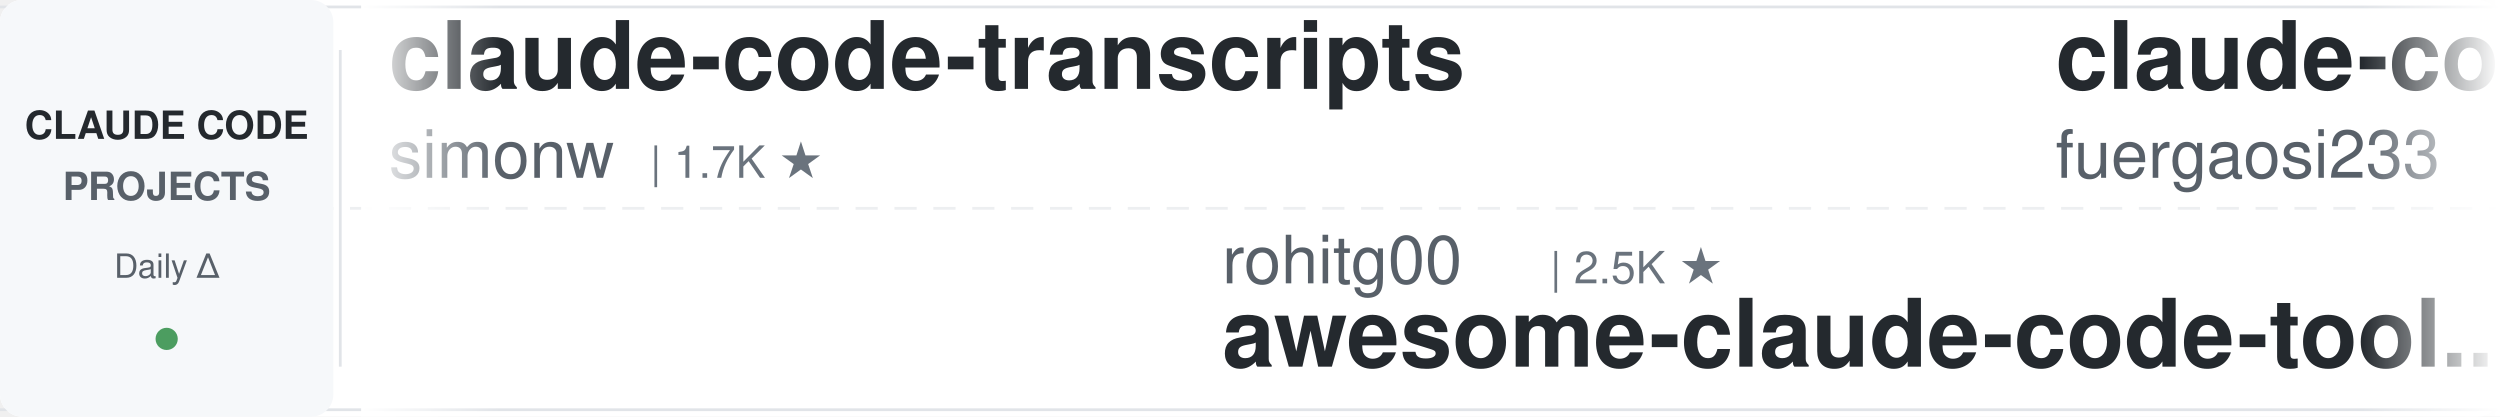
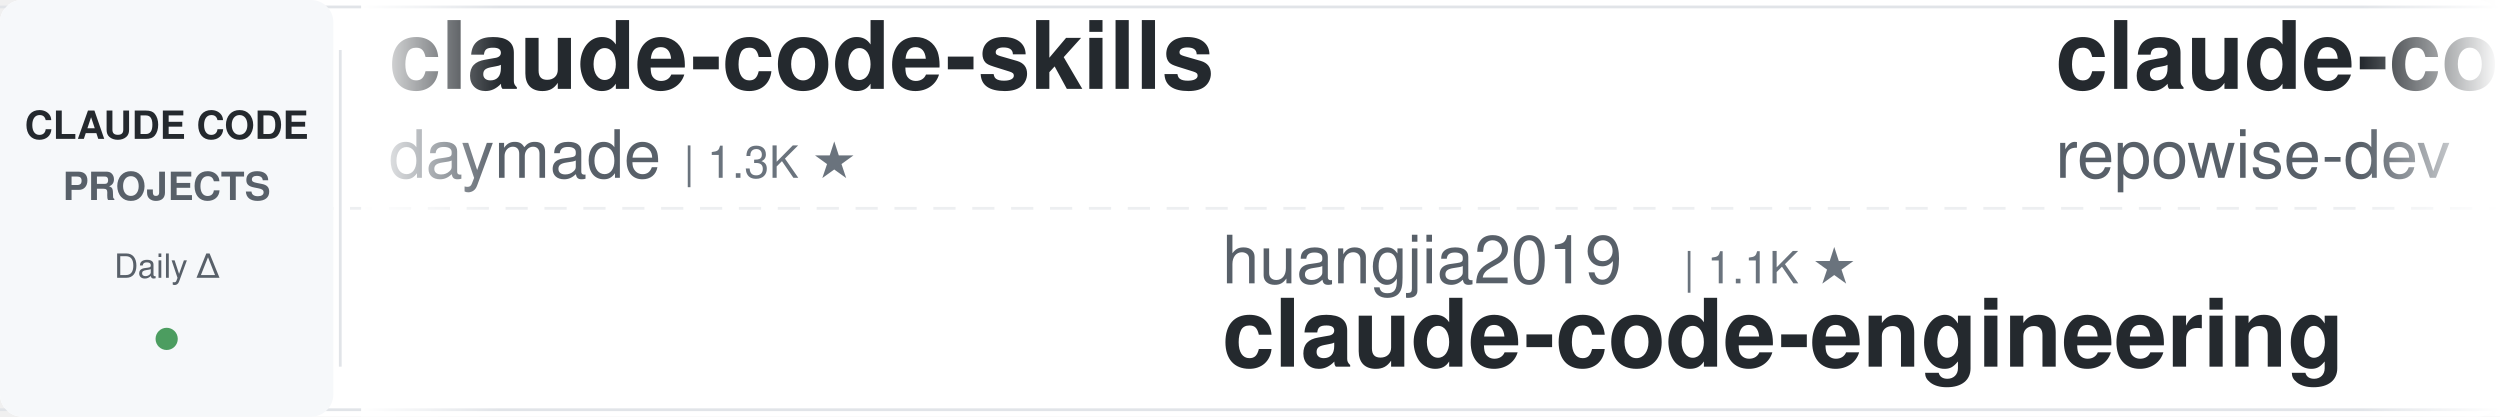
<svg xmlns="http://www.w3.org/2000/svg" width="900" height="150">
  <defs>
    <linearGradient id="leftFade" x1="0%" y1="0%" x2="100%" y2="0%">
      <stop offset="0%" style="stop-color:#ffffff;stop-opacity:1" />
      <stop offset="100%" style="stop-color:#ffffff;stop-opacity:0" />
    </linearGradient>
    <linearGradient id="rightFade" x1="0%" y1="0%" x2="100%" y2="0%">
      <stop offset="0%" style="stop-color:#ffffff;stop-opacity:0" />
      <stop offset="100%" style="stop-color:#ffffff;stop-opacity:1" />
    </linearGradient>
  </defs>
  <rect width="900" height="150" fill="#ffffff" rx="8" />
  <rect x="0" y="2" width="900" height="1" fill="#e1e4e8" />
  <rect x="0" y="147" width="900" height="1" fill="#e1e4e8" />
  <line x1="0" y1="75" x2="900" y2="75" stroke="#e1e4e8" stroke-width="1" stroke-dasharray="8 6" opacity="0.6" />
  <rect x="0" y="0" width="120" height="150" fill="#f6f8fa" rx="8" />
  <text x="60" y="50" font-family="-apple-system, BlinkMacSystemFont, 'Segoe UI', Helvetica, Arial, sans-serif" font-size="14" font-weight="600" fill="#24292e" text-anchor="middle">CLAUDE CODE</text>
  <text x="60" y="72" font-family="-apple-system, BlinkMacSystemFont, 'Segoe UI', Helvetica, Arial, sans-serif" font-size="14" font-weight="600" fill="#586069" text-anchor="middle">PROJECTS</text>
  <text x="60" y="100" font-family="-apple-system, BlinkMacSystemFont, 'Segoe UI', Helvetica, Arial, sans-serif" font-size="12" font-weight="500" fill="#586069" text-anchor="middle">Daily Δ</text>
  <circle cx="60" cy="122" r="4" fill="#22863a" opacity="0.8" />
  <rect x="122" y="18" width="1" height="114" fill="#e1e4e8" />
  <clipPath id="tickerClip">
    <rect x="130" y="0" width="770" height="150" />
  </clipPath>
  <g clip-path="url(#tickerClip)">
    <g id="tickerItems">
      <animateTransform attributeName="transform" attributeType="XML" type="translate" from="0 0" to="-3000 0" dur="54s" repeatCount="indefinite" />
      <g transform="translate(0, 0)">
-         <text x="140" y="32" font-family="-apple-system, BlinkMacSystemFont, 'Segoe UI', Helvetica, Arial, sans-serif" font-size="34" font-weight="600" fill="#24292e">claude-code-transcripts</text>
-         <text x="140" y="64" font-family="-apple-system, BlinkMacSystemFont, 'Segoe UI', Helvetica, Arial, sans-serif" font-size="24" font-weight="400" fill="#586069">simonw</text>
-         <text x="234" y="64" font-family="-apple-system, BlinkMacSystemFont, 'Segoe UI', Helvetica, Arial, sans-serif" font-size="16" font-weight="500" fill="#6a737d">| 1.7K ★</text>
-       </g>
-       <g transform="translate(300, 0)">
-         <text x="140" y="102" font-family="-apple-system, BlinkMacSystemFont, 'Segoe UI', Helvetica, Arial, sans-serif" font-size="24" font-weight="400" fill="#586069">rohitg00</text>
-         <text x="258" y="102" font-family="-apple-system, BlinkMacSystemFont, 'Segoe UI', Helvetica, Arial, sans-serif" font-size="16" font-weight="500" fill="#6a737d">| 2.5K ★</text>
-         <text x="140" y="132" font-family="-apple-system, BlinkMacSystemFont, 'Segoe UI', Helvetica, Arial, sans-serif" font-size="34" font-weight="600" fill="#24292e">awesome-claude-code-tool...</text>
-       </g>
-       <g transform="translate(600, 0)">
-         <text x="140" y="32" font-family="-apple-system, BlinkMacSystemFont, 'Segoe UI', Helvetica, Arial, sans-serif" font-size="34" font-weight="600" fill="#24292e">claude-code-proxy</text>
-         <text x="140" y="64" font-family="-apple-system, BlinkMacSystemFont, 'Segoe UI', Helvetica, Arial, sans-serif" font-size="24" font-weight="400" fill="#586069">fuergaosi233</text>
-         <text x="306" y="64" font-family="-apple-system, BlinkMacSystemFont, 'Segoe UI', Helvetica, Arial, sans-serif" font-size="16" font-weight="500" fill="#6a737d">| 2.8K ★</text>
-       </g>
-       <g transform="translate(900, 0)">
-         <text x="140" y="102" font-family="-apple-system, BlinkMacSystemFont, 'Segoe UI', Helvetica, Arial, sans-serif" font-size="24" font-weight="400" fill="#586069">zebbern</text>
-         <text x="246" y="102" font-family="-apple-system, BlinkMacSystemFont, 'Segoe UI', Helvetica, Arial, sans-serif" font-size="16" font-weight="500" fill="#6a737d">| 4.6K ★</text>
-         <text x="140" y="132" font-family="-apple-system, BlinkMacSystemFont, 'Segoe UI', Helvetica, Arial, sans-serif" font-size="34" font-weight="600" fill="#24292e">claude-code-guide</text>
-       </g>
-       <g transform="translate(1200, 0)">
-         <text x="140" y="32" font-family="-apple-system, BlinkMacSystemFont, 'Segoe UI', Helvetica, Arial, sans-serif" font-size="34" font-weight="600" fill="#24292e">claude-code-tips</text>
-         <text x="140" y="64" font-family="-apple-system, BlinkMacSystemFont, 'Segoe UI', Helvetica, Arial, sans-serif" font-size="24" font-weight="400" fill="#586069">ykdojo</text>
-         <text x="234" y="64" font-family="-apple-system, BlinkMacSystemFont, 'Segoe UI', Helvetica, Arial, sans-serif" font-size="16" font-weight="500" fill="#6a737d">| 9.6K ★</text>
-       </g>
-       <g transform="translate(1500, 0)">
-         <text x="140" y="102" font-family="-apple-system, BlinkMacSystemFont, 'Segoe UI', Helvetica, Arial, sans-serif" font-size="24" font-weight="400" fill="#586069">SeemSeam</text>
-         <text x="258" y="102" font-family="-apple-system, BlinkMacSystemFont, 'Segoe UI', Helvetica, Arial, sans-serif" font-size="16" font-weight="500" fill="#6a737d">| 3.4K ★</text>
-         <text x="140" y="132" font-family="-apple-system, BlinkMacSystemFont, 'Segoe UI', Helvetica, Arial, sans-serif" font-size="34" font-weight="600" fill="#24292e">claude_codex_bridge</text>
-       </g>
-       <g transform="translate(1800, 0)">
-         <text x="140" y="32" font-family="-apple-system, BlinkMacSystemFont, 'Segoe UI', Helvetica, Arial, sans-serif" font-size="34" font-weight="600" fill="#24292e">claude-code-spec-workflo...</text>
-         <text x="140" y="64" font-family="-apple-system, BlinkMacSystemFont, 'Segoe UI', Helvetica, Arial, sans-serif" font-size="24" font-weight="400" fill="#586069">Pimzino</text>
-         <text x="246" y="64" font-family="-apple-system, BlinkMacSystemFont, 'Segoe UI', Helvetica, Arial, sans-serif" font-size="16" font-weight="500" fill="#6a737d">| 3.8K ★</text>
-       </g>
-       <g transform="translate(2100, 0)">
-         <text x="140" y="102" font-family="-apple-system, BlinkMacSystemFont, 'Segoe UI', Helvetica, Arial, sans-serif" font-size="24" font-weight="400" fill="#586069">multica-ai</text>
-         <text x="282" y="102" font-family="-apple-system, BlinkMacSystemFont, 'Segoe UI', Helvetica, Arial, sans-serif" font-size="16" font-weight="500" fill="#6a737d">| 201.7K ★</text>
-         <text x="140" y="132" font-family="-apple-system, BlinkMacSystemFont, 'Segoe UI', Helvetica, Arial, sans-serif" font-size="34" font-weight="600" fill="#24292e">andrej-karpathy-skills</text>
-       </g>
-       <g transform="translate(2400, 0)">
        <text x="140" y="32" font-family="-apple-system, BlinkMacSystemFont, 'Segoe UI', Helvetica, Arial, sans-serif" font-size="34" font-weight="600" fill="#24292e">claude-code-skills</text>
        <text x="140" y="64" font-family="-apple-system, BlinkMacSystemFont, 'Segoe UI', Helvetica, Arial, sans-serif" font-size="24" font-weight="400" fill="#586069">daymade</text>
        <text x="246" y="64" font-family="-apple-system, BlinkMacSystemFont, 'Segoe UI', Helvetica, Arial, sans-serif" font-size="16" font-weight="500" fill="#6a737d">| 1.3K ★</text>
      </g>
+       <g transform="translate(300, 0)">
+         <text x="140" y="102" font-family="-apple-system, BlinkMacSystemFont, 'Segoe UI', Helvetica, Arial, sans-serif" font-size="24" font-weight="400" fill="#586069">huangjia2019</text>
+         <text x="306" y="102" font-family="-apple-system, BlinkMacSystemFont, 'Segoe UI', Helvetica, Arial, sans-serif" font-size="16" font-weight="500" fill="#6a737d">| 1.1K ★</text>
+         <text x="140" y="132" font-family="-apple-system, BlinkMacSystemFont, 'Segoe UI', Helvetica, Arial, sans-serif" font-size="34" font-weight="600" fill="#24292e">claude-code-engineering</text>
+       </g>
+       <g transform="translate(600, 0)">
+         <text x="140" y="32" font-family="-apple-system, BlinkMacSystemFont, 'Segoe UI', Helvetica, Arial, sans-serif" font-size="34" font-weight="600" fill="#24292e">claude-code-prompts</text>
+         <text x="140" y="64" font-family="-apple-system, BlinkMacSystemFont, 'Segoe UI', Helvetica, Arial, sans-serif" font-size="24" font-weight="400" fill="#586069">repowise-dev</text>
+         <text x="306" y="64" font-family="-apple-system, BlinkMacSystemFont, 'Segoe UI', Helvetica, Arial, sans-serif" font-size="16" font-weight="500" fill="#6a737d">| 1.2K ★</text>
+       </g>
+       <g transform="translate(900, 0)">
+         <text x="140" y="102" font-family="-apple-system, BlinkMacSystemFont, 'Segoe UI', Helvetica, Arial, sans-serif" font-size="24" font-weight="400" fill="#586069">feiskyer</text>
+         <text x="258" y="102" font-family="-apple-system, BlinkMacSystemFont, 'Segoe UI', Helvetica, Arial, sans-serif" font-size="16" font-weight="500" fill="#6a737d">| 1.6K ★</text>
+         <text x="140" y="132" font-family="-apple-system, BlinkMacSystemFont, 'Segoe UI', Helvetica, Arial, sans-serif" font-size="34" font-weight="600" fill="#24292e">claude-code-settings</text>
+       </g>
+       <g transform="translate(1200, 0)">
+         <text x="140" y="32" font-family="-apple-system, BlinkMacSystemFont, 'Segoe UI', Helvetica, Arial, sans-serif" font-size="34" font-weight="600" fill="#24292e">claude-code-best-practic...</text>
+         <text x="140" y="64" font-family="-apple-system, BlinkMacSystemFont, 'Segoe UI', Helvetica, Arial, sans-serif" font-size="24" font-weight="400" fill="#586069">shanraisshan</text>
+         <text x="306" y="64" font-family="-apple-system, BlinkMacSystemFont, 'Segoe UI', Helvetica, Arial, sans-serif" font-size="16" font-weight="500" fill="#6a737d">| 64.4K ★</text>
+       </g>
+       <g transform="translate(1500, 0)">
+         <text x="140" y="102" font-family="-apple-system, BlinkMacSystemFont, 'Segoe UI', Helvetica, Arial, sans-serif" font-size="24" font-weight="400" fill="#586069">digitalsamba</text>
+         <text x="306" y="102" font-family="-apple-system, BlinkMacSystemFont, 'Segoe UI', Helvetica, Arial, sans-serif" font-size="16" font-weight="500" fill="#6a737d">| 1.9K ★</text>
+         <text x="140" y="132" font-family="-apple-system, BlinkMacSystemFont, 'Segoe UI', Helvetica, Arial, sans-serif" font-size="34" font-weight="600" fill="#24292e">claude-code-video-toolki...</text>
+       </g>
+       <g transform="translate(1800, 0)">
+         <text x="140" y="32" font-family="-apple-system, BlinkMacSystemFont, 'Segoe UI', Helvetica, Arial, sans-serif" font-size="34" font-weight="600" fill="#24292e">claude-code-book</text>
+         <text x="140" y="64" font-family="-apple-system, BlinkMacSystemFont, 'Segoe UI', Helvetica, Arial, sans-serif" font-size="24" font-weight="400" fill="#586069">lintsinghua</text>
+         <text x="294" y="64" font-family="-apple-system, BlinkMacSystemFont, 'Segoe UI', Helvetica, Arial, sans-serif" font-size="16" font-weight="500" fill="#6a737d">| 4.1K ★</text>
+       </g>
+       <g transform="translate(2100, 0)">
+         <text x="140" y="102" font-family="-apple-system, BlinkMacSystemFont, 'Segoe UI', Helvetica, Arial, sans-serif" font-size="24" font-weight="400" fill="#586069">JrCx7scC</text>
+         <text x="258" y="102" font-family="-apple-system, BlinkMacSystemFont, 'Segoe UI', Helvetica, Arial, sans-serif" font-size="16" font-weight="500" fill="#6a737d">| 373 ★</text>
+         <text x="140" y="132" font-family="-apple-system, BlinkMacSystemFont, 'Segoe UI', Helvetica, Arial, sans-serif" font-size="34" font-weight="600" fill="#24292e">claude-code-source</text>
+       </g>
+       <g transform="translate(2400, 0)">
+         <text x="140" y="32" font-family="-apple-system, BlinkMacSystemFont, 'Segoe UI', Helvetica, Arial, sans-serif" font-size="34" font-weight="600" fill="#24292e">Claude-Code-Source-Study</text>
+         <text x="140" y="64" font-family="-apple-system, BlinkMacSystemFont, 'Segoe UI', Helvetica, Arial, sans-serif" font-size="24" font-weight="400" fill="#586069">luyao618</text>
+         <text x="258" y="64" font-family="-apple-system, BlinkMacSystemFont, 'Segoe UI', Helvetica, Arial, sans-serif" font-size="16" font-weight="500" fill="#6a737d">| 1.7K ★</text>
+       </g>
      <g transform="translate(2700, 0)">
-         <text x="140" y="102" font-family="-apple-system, BlinkMacSystemFont, 'Segoe UI', Helvetica, Arial, sans-serif" font-size="24" font-weight="400" fill="#586069">krusemediallc</text>
-         <text x="318" y="102" font-family="-apple-system, BlinkMacSystemFont, 'Segoe UI', Helvetica, Arial, sans-serif" font-size="16" font-weight="500" fill="#6a737d">| 1.2K ★</text>
-         <text x="140" y="132" font-family="-apple-system, BlinkMacSystemFont, 'Segoe UI', Helvetica, Arial, sans-serif" font-size="34" font-weight="600" fill="#24292e">arcads-claude-code</text>
+         <text x="140" y="102" font-family="-apple-system, BlinkMacSystemFont, 'Segoe UI', Helvetica, Arial, sans-serif" font-size="24" font-weight="400" fill="#586069">OneRedOak</text>
+         <text x="270" y="102" font-family="-apple-system, BlinkMacSystemFont, 'Segoe UI', Helvetica, Arial, sans-serif" font-size="16" font-weight="500" fill="#6a737d">| 3.9K ★</text>
+         <text x="140" y="132" font-family="-apple-system, BlinkMacSystemFont, 'Segoe UI', Helvetica, Arial, sans-serif" font-size="34" font-weight="600" fill="#24292e">claude-code-workflows</text>
      </g>
      <g transform="translate(3000, 0)">
-         <text x="140" y="32" font-family="-apple-system, BlinkMacSystemFont, 'Segoe UI', Helvetica, Arial, sans-serif" font-size="34" font-weight="600" fill="#24292e">claude-code-transcripts</text>
-         <text x="140" y="64" font-family="-apple-system, BlinkMacSystemFont, 'Segoe UI', Helvetica, Arial, sans-serif" font-size="24" font-weight="400" fill="#586069">simonw</text>
-         <text x="234" y="64" font-family="-apple-system, BlinkMacSystemFont, 'Segoe UI', Helvetica, Arial, sans-serif" font-size="16" font-weight="500" fill="#6a737d">| 1.7K ★</text>
+         <text x="140" y="32" font-family="-apple-system, BlinkMacSystemFont, 'Segoe UI', Helvetica, Arial, sans-serif" font-size="34" font-weight="600" fill="#24292e">claude-code-skills</text>
+         <text x="140" y="64" font-family="-apple-system, BlinkMacSystemFont, 'Segoe UI', Helvetica, Arial, sans-serif" font-size="24" font-weight="400" fill="#586069">daymade</text>
+         <text x="246" y="64" font-family="-apple-system, BlinkMacSystemFont, 'Segoe UI', Helvetica, Arial, sans-serif" font-size="16" font-weight="500" fill="#6a737d">| 1.3K ★</text>
      </g>
      <g transform="translate(3300, 0)">
-         <text x="140" y="102" font-family="-apple-system, BlinkMacSystemFont, 'Segoe UI', Helvetica, Arial, sans-serif" font-size="24" font-weight="400" fill="#586069">rohitg00</text>
-         <text x="258" y="102" font-family="-apple-system, BlinkMacSystemFont, 'Segoe UI', Helvetica, Arial, sans-serif" font-size="16" font-weight="500" fill="#6a737d">| 2.5K ★</text>
-         <text x="140" y="132" font-family="-apple-system, BlinkMacSystemFont, 'Segoe UI', Helvetica, Arial, sans-serif" font-size="34" font-weight="600" fill="#24292e">awesome-claude-code-tool...</text>
+         <text x="140" y="102" font-family="-apple-system, BlinkMacSystemFont, 'Segoe UI', Helvetica, Arial, sans-serif" font-size="24" font-weight="400" fill="#586069">huangjia2019</text>
+         <text x="306" y="102" font-family="-apple-system, BlinkMacSystemFont, 'Segoe UI', Helvetica, Arial, sans-serif" font-size="16" font-weight="500" fill="#6a737d">| 1.1K ★</text>
+         <text x="140" y="132" font-family="-apple-system, BlinkMacSystemFont, 'Segoe UI', Helvetica, Arial, sans-serif" font-size="34" font-weight="600" fill="#24292e">claude-code-engineering</text>
      </g>
      <g transform="translate(3600, 0)">
-         <text x="140" y="32" font-family="-apple-system, BlinkMacSystemFont, 'Segoe UI', Helvetica, Arial, sans-serif" font-size="34" font-weight="600" fill="#24292e">claude-code-proxy</text>
-         <text x="140" y="64" font-family="-apple-system, BlinkMacSystemFont, 'Segoe UI', Helvetica, Arial, sans-serif" font-size="24" font-weight="400" fill="#586069">fuergaosi233</text>
-         <text x="306" y="64" font-family="-apple-system, BlinkMacSystemFont, 'Segoe UI', Helvetica, Arial, sans-serif" font-size="16" font-weight="500" fill="#6a737d">| 2.8K ★</text>
+         <text x="140" y="32" font-family="-apple-system, BlinkMacSystemFont, 'Segoe UI', Helvetica, Arial, sans-serif" font-size="34" font-weight="600" fill="#24292e">claude-code-prompts</text>
+         <text x="140" y="64" font-family="-apple-system, BlinkMacSystemFont, 'Segoe UI', Helvetica, Arial, sans-serif" font-size="24" font-weight="400" fill="#586069">repowise-dev</text>
+         <text x="306" y="64" font-family="-apple-system, BlinkMacSystemFont, 'Segoe UI', Helvetica, Arial, sans-serif" font-size="16" font-weight="500" fill="#6a737d">| 1.2K ★</text>
      </g>
      <g transform="translate(3900, 0)">
-         <text x="140" y="102" font-family="-apple-system, BlinkMacSystemFont, 'Segoe UI', Helvetica, Arial, sans-serif" font-size="24" font-weight="400" fill="#586069">zebbern</text>
-         <text x="246" y="102" font-family="-apple-system, BlinkMacSystemFont, 'Segoe UI', Helvetica, Arial, sans-serif" font-size="16" font-weight="500" fill="#6a737d">| 4.6K ★</text>
-         <text x="140" y="132" font-family="-apple-system, BlinkMacSystemFont, 'Segoe UI', Helvetica, Arial, sans-serif" font-size="34" font-weight="600" fill="#24292e">claude-code-guide</text>
+         <text x="140" y="102" font-family="-apple-system, BlinkMacSystemFont, 'Segoe UI', Helvetica, Arial, sans-serif" font-size="24" font-weight="400" fill="#586069">feiskyer</text>
+         <text x="258" y="102" font-family="-apple-system, BlinkMacSystemFont, 'Segoe UI', Helvetica, Arial, sans-serif" font-size="16" font-weight="500" fill="#6a737d">| 1.6K ★</text>
+         <text x="140" y="132" font-family="-apple-system, BlinkMacSystemFont, 'Segoe UI', Helvetica, Arial, sans-serif" font-size="34" font-weight="600" fill="#24292e">claude-code-settings</text>
      </g>
    </g>
  </g>
  <rect x="130" y="0" width="50" height="150" fill="url(#leftFade)" />
  <rect x="850" y="0" width="50" height="150" fill="url(#rightFade)" />
</svg>
